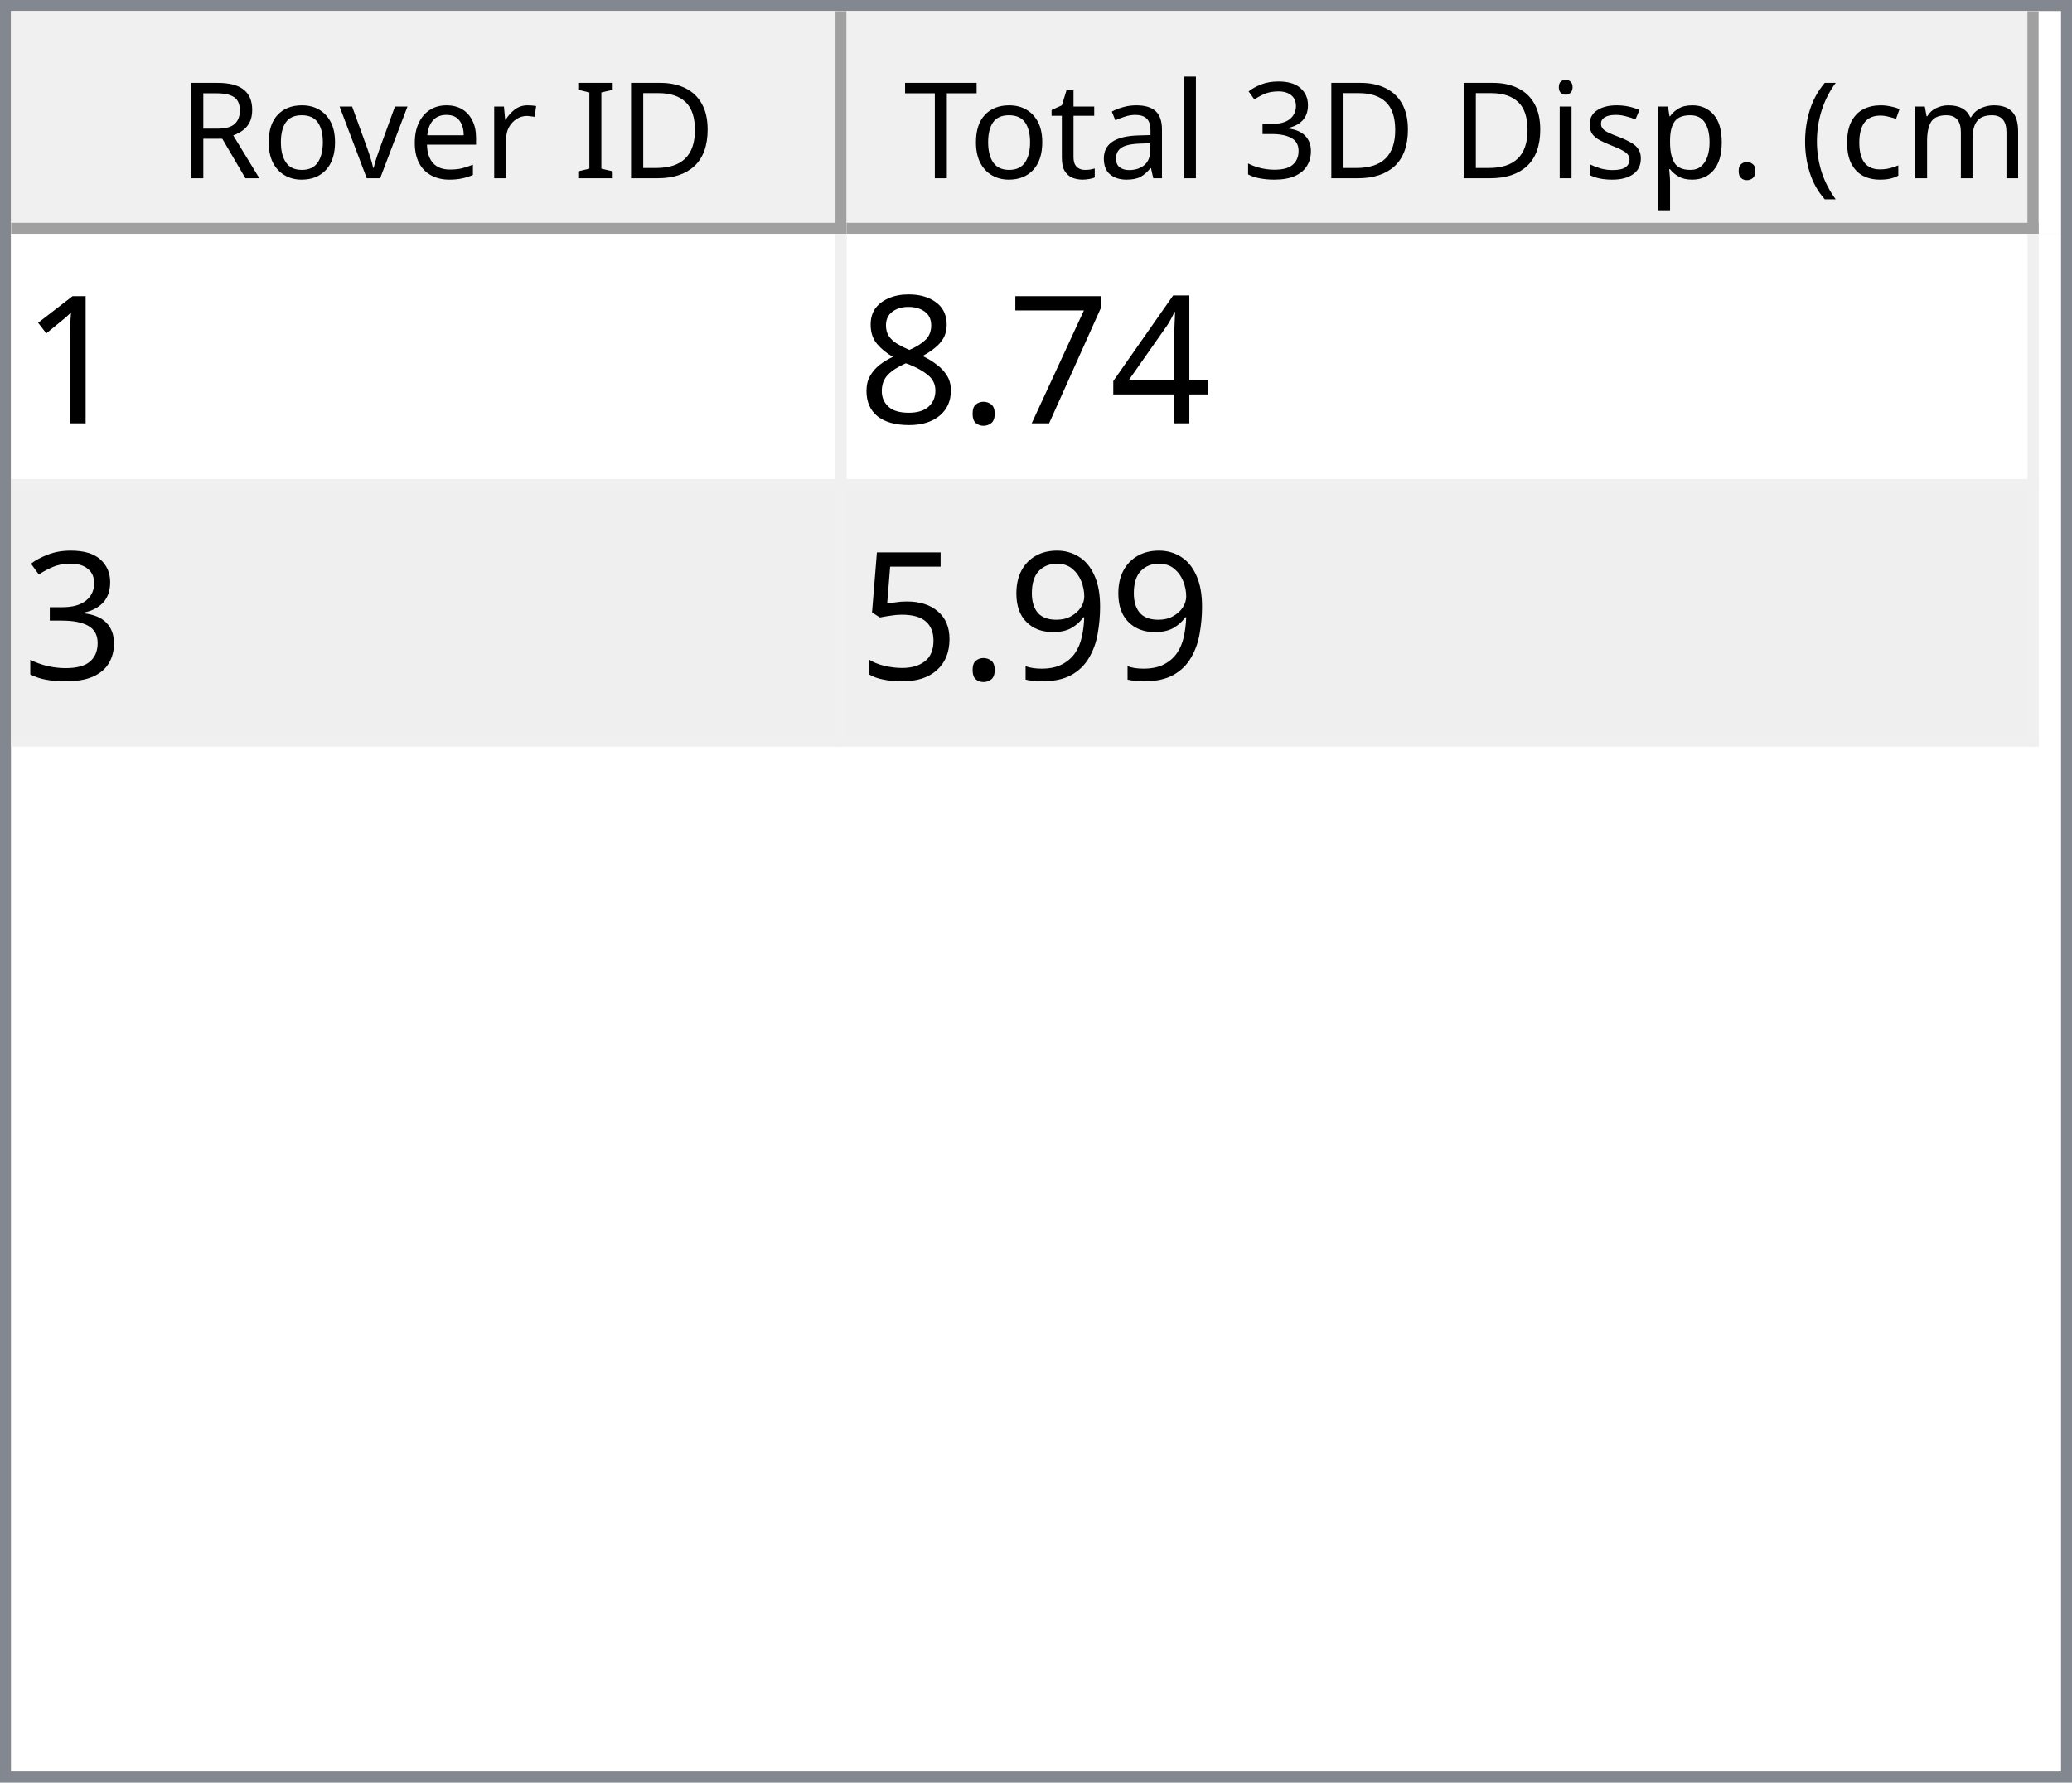
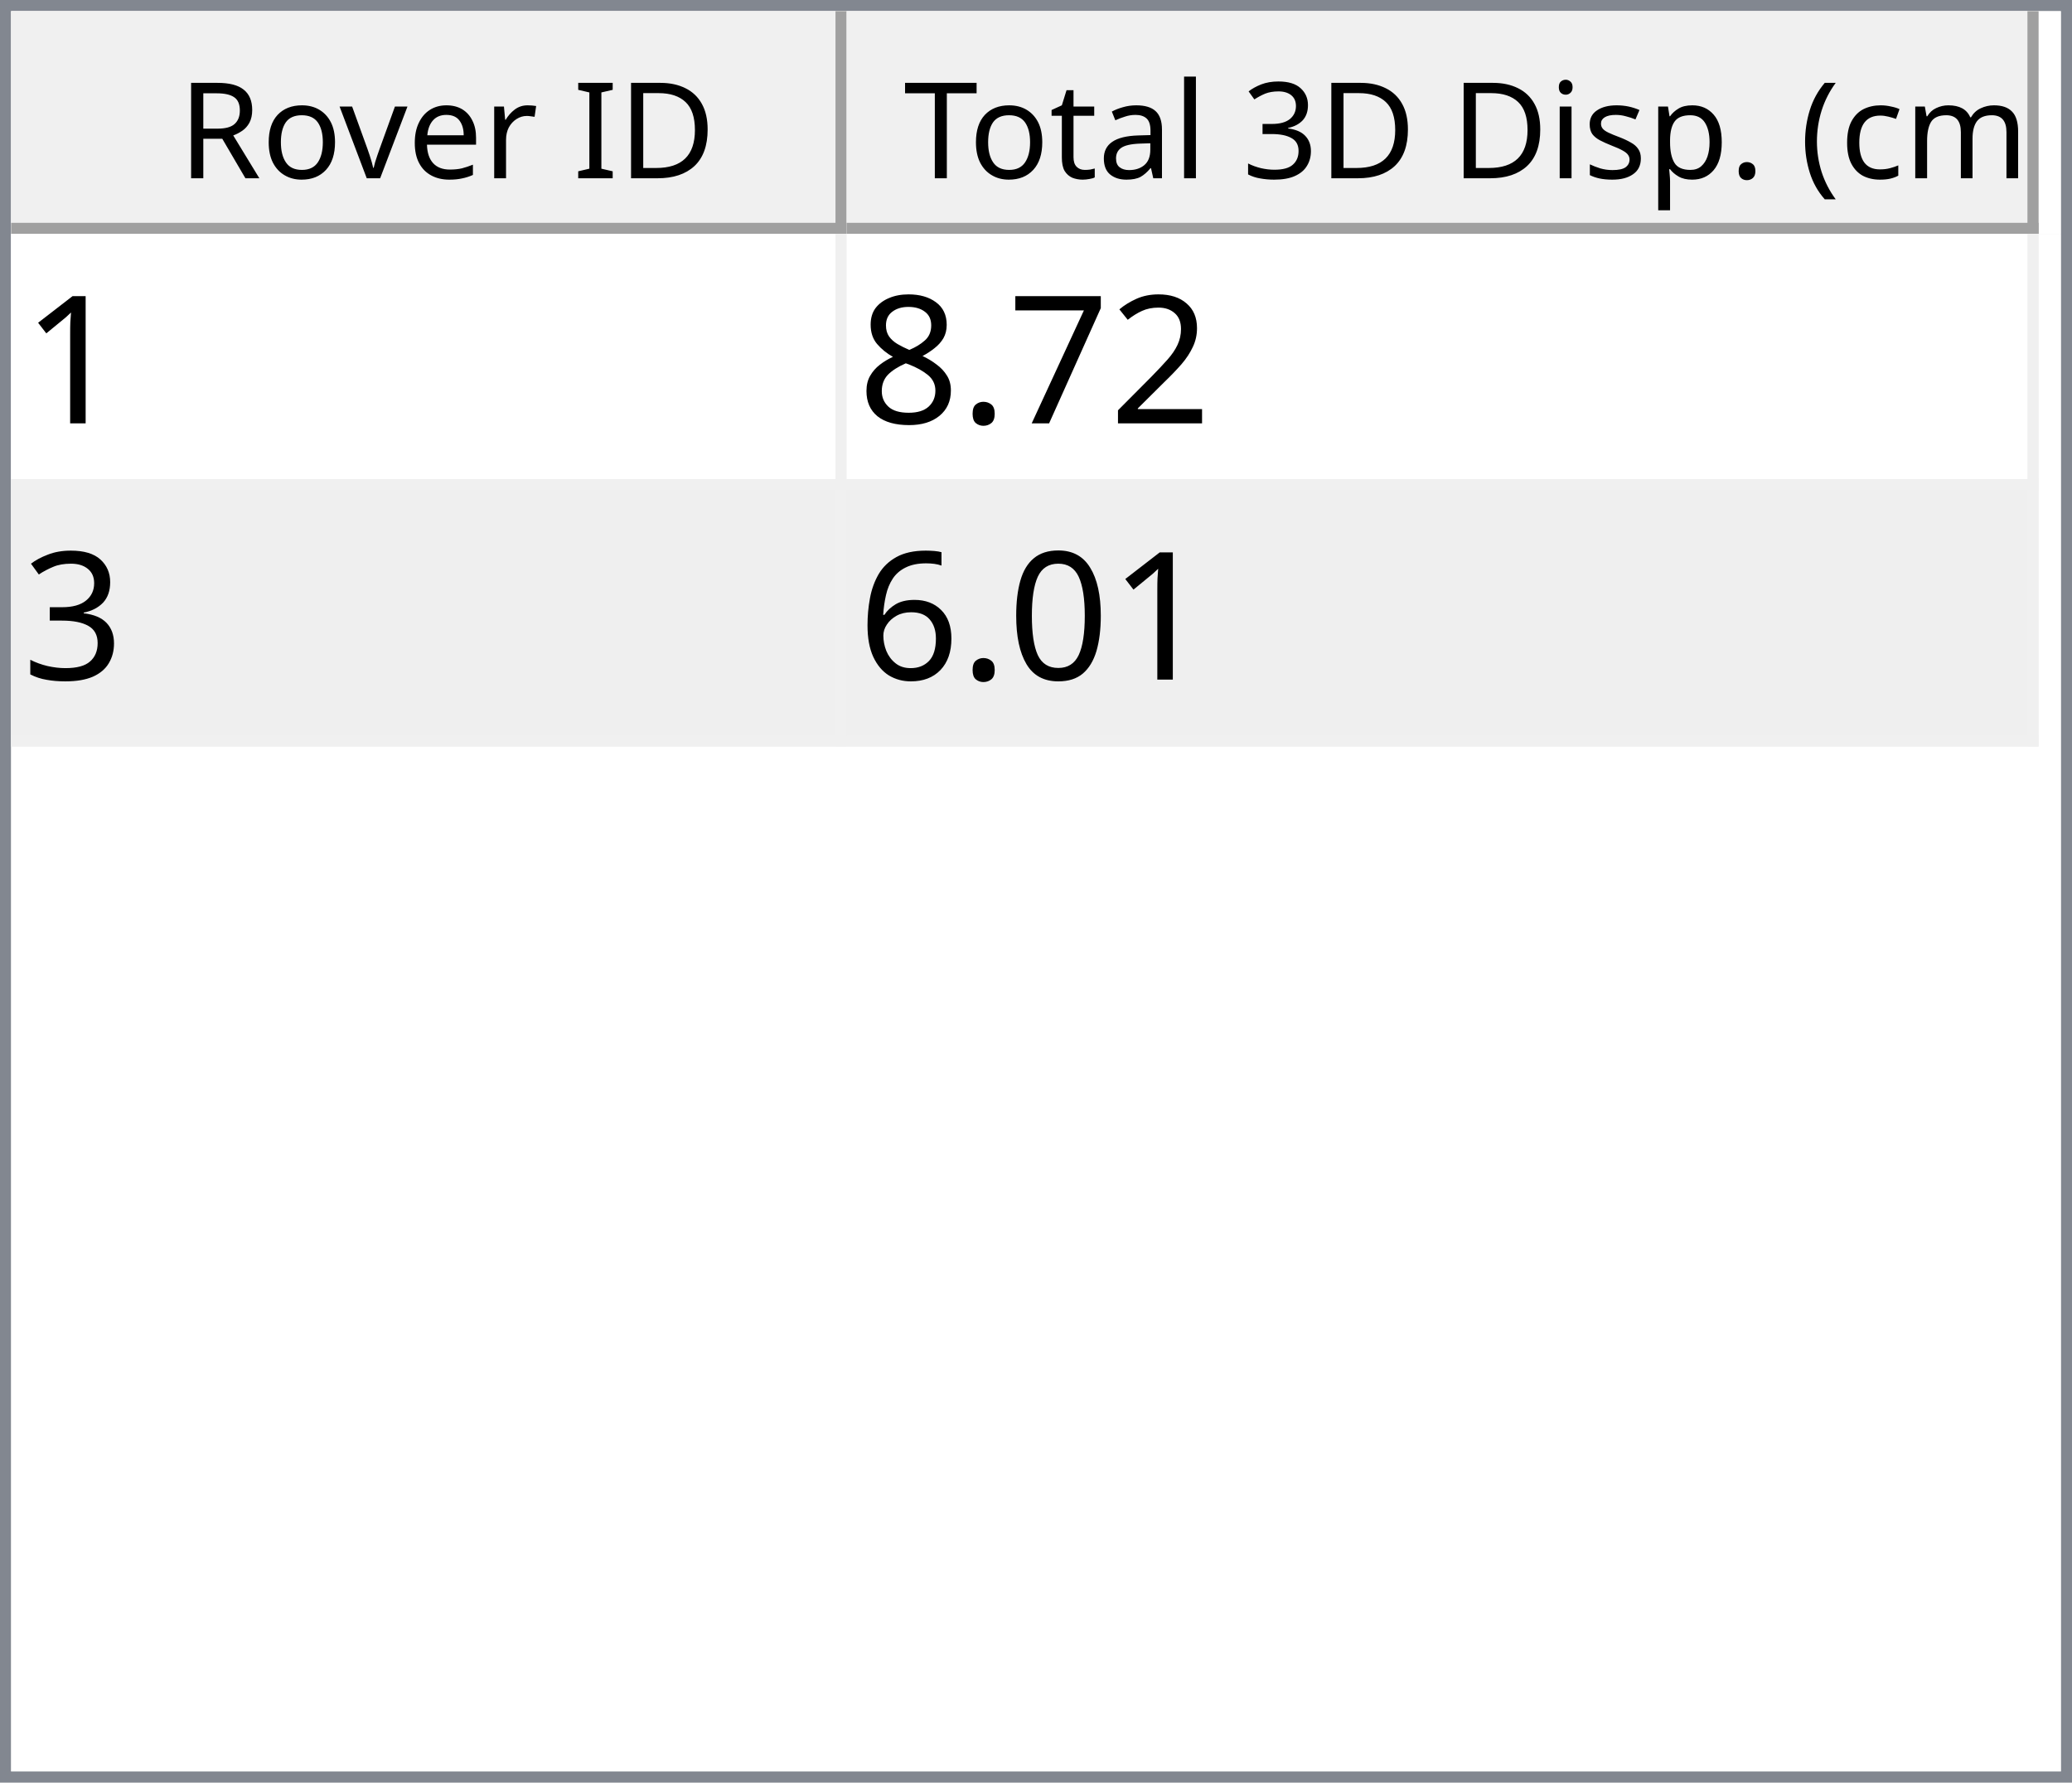
<svg xmlns="http://www.w3.org/2000/svg" style="fill-opacity:1; color-rendering:auto; color-interpolation:auto; text-rendering:auto; stroke:black; stroke-linecap:square; stroke-miterlimit:10; shape-rendering:auto; stroke-opacity:1; fill:black; stroke-dasharray:none; font-weight:normal; stroke-width:1; font-family:'Dialog'; font-style:normal; stroke-linejoin:miter; font-size:12px; stroke-dashoffset:0; image-rendering:auto;" width="186" height="160">
  <defs id="genericDefs" />
  <g>
    <defs id="defs1">
      <clipPath clipPathUnits="userSpaceOnUse" id="clipPath1">
        <path d="M0 0 L186 0 L186 160 L0 160 L0 0 Z" />
      </clipPath>
      <clipPath clipPathUnits="userSpaceOnUse" id="clipPath2">
        <path d="M0 0 L0 160 L186 160 L186 0 Z" />
      </clipPath>
      <clipPath clipPathUnits="userSpaceOnUse" id="clipPath3">
        <path d="M0 0 L0 20 L184 20 L184 0 Z" />
      </clipPath>
      <clipPath clipPathUnits="userSpaceOnUse" id="clipPath4">
        <path d="M0 0 L0 20 L75 20 L75 0 Z" />
      </clipPath>
      <clipPath clipPathUnits="userSpaceOnUse" id="clipPath5">
        <path d="M1 1 L1 19 L74 19 L74 1 Z" />
      </clipPath>
      <clipPath clipPathUnits="userSpaceOnUse" id="clipPath6">
        <path d="M0 0 L0 18 L73 18 L73 0 Z" />
      </clipPath>
      <clipPath clipPathUnits="userSpaceOnUse" id="clipPath7">
        <path d="M-0.5 -0.5 L-0.5 19.5 L74.5 19.5 L74.5 -0.5 Z" />
      </clipPath>
      <clipPath clipPathUnits="userSpaceOnUse" id="clipPath8">
        <path d="M0 0 L0 20 L107 20 L107 0 Z" />
      </clipPath>
      <clipPath clipPathUnits="userSpaceOnUse" id="clipPath9">
        <path d="M1 1 L1 19 L106 19 L106 1 Z" />
      </clipPath>
      <clipPath clipPathUnits="userSpaceOnUse" id="clipPath10">
        <path d="M0 0 L0 18 L105 18 L105 0 Z" />
      </clipPath>
      <clipPath clipPathUnits="userSpaceOnUse" id="clipPath11">
        <path d="M-0.5 -0.5 L-0.5 19.5 L106.5 19.5 L106.5 -0.5 Z" />
      </clipPath>
      <clipPath clipPathUnits="userSpaceOnUse" id="clipPath12">
        <path d="M0 0 L0 138 L184 138 L184 0 Z" />
      </clipPath>
      <clipPath clipPathUnits="userSpaceOnUse" id="clipPath13">
        <path d="M0 0 L0 46 L182 46 L182 0 Z" />
      </clipPath>
      <clipPath clipPathUnits="userSpaceOnUse" id="clipPath14">
        <path d="M-0.5 -0.5 L-0.5 45.5 L181.5 45.5 L181.5 -0.5 Z" />
      </clipPath>
      <clipPath clipPathUnits="userSpaceOnUse" id="clipPath15">
        <path d="M0 0 L0 22 L74 22 L74 0 Z" />
      </clipPath>
      <clipPath clipPathUnits="userSpaceOnUse" id="clipPath16">
        <path d="M0 0 L0 22 L106 22 L106 0 Z" />
      </clipPath>
      <font horiz-adv-x="64.551" id="font1">
        <font-face ascent="107.91" descent="25.098" units-per-em="100" style="font-style:normal; font-family:Segoe UI; font-weight:normal;" />
        <missing-glyph horiz-adv-x="64.551" d="M8.109 0 L8.109 68.266 L56.453 68.266 L56.453 0 L8.109 0 ZM15.328 7.234 L49.219 7.234 L49.219 61.031 L15.328 61.031 L15.328 7.234 Z" />
        <glyph unicode="D" horiz-adv-x="70.117" d="M9.188 0 L9.188 70.016 L28.516 70.016 Q65.531 70.016 65.531 35.891 Q65.531 19.672 55.25 9.836 Q44.969 0 27.734 0 L9.188 0 ZM17.391 62.594 L17.391 7.422 L27.828 7.422 Q41.609 7.422 49.273 14.797 Q56.938 22.172 56.938 35.688 Q56.938 62.594 28.328 62.594 L17.391 62.594 Z" />
        <glyph unicode="I" horiz-adv-x="26.611" d="M17.391 0 L9.188 0 L9.188 70.016 L17.391 70.016 L17.391 0 Z" />
        <glyph unicode=" " horiz-adv-x="27.393" d="" />
        <glyph unicode="r" horiz-adv-x="34.766" d="M34.188 41.891 Q32.078 43.5 28.125 43.5 Q23 43.5 19.555 38.672 Q16.109 33.844 16.109 25.484 L16.109 0 L8.109 0 L8.109 50 L16.109 50 L16.109 39.703 L16.312 39.703 Q18.016 44.969 21.531 47.922 Q25.047 50.875 29.391 50.875 Q32.516 50.875 34.188 50.203 L34.188 41.891 Z" />
        <glyph unicode="e" horiz-adv-x="52.295" d="M48.297 23 L12.984 23 Q13.188 14.656 17.484 10.109 Q21.781 5.562 29.297 5.562 Q37.75 5.562 44.828 11.141 L44.828 3.609 Q38.234 -1.172 27.391 -1.172 Q16.797 -1.172 10.742 5.641 Q4.688 12.453 4.688 24.812 Q4.688 36.469 11.305 43.82 Q17.922 51.172 27.734 51.172 Q37.547 51.172 42.922 44.828 Q48.297 38.484 48.297 27.203 L48.297 23 ZM40.094 29.781 Q40.047 36.719 36.75 40.578 Q33.453 44.438 27.594 44.438 Q21.922 44.438 17.969 40.383 Q14.016 36.328 13.094 29.781 L40.094 29.781 Z" />
        <glyph unicode="v" horiz-adv-x="47.9" d="M47.406 50 L27.484 0 L19.625 0 L0.688 50 L9.469 50 L22.172 13.672 Q23.578 9.672 23.922 6.688 L24.125 6.688 Q24.609 10.453 25.688 13.484 L38.969 50 L47.406 50 Z" />
        <glyph unicode="o" horiz-adv-x="58.594" d="M29 -1.172 Q17.922 -1.172 11.305 5.836 Q4.688 12.844 4.688 24.422 Q4.688 37.016 11.57 44.094 Q18.453 51.172 30.172 51.172 Q41.359 51.172 47.633 44.289 Q53.906 37.406 53.906 25.203 Q53.906 13.234 47.141 6.031 Q40.375 -1.172 29 -1.172 ZM29.594 44.438 Q21.875 44.438 17.383 39.188 Q12.891 33.938 12.891 24.703 Q12.891 15.828 17.43 10.695 Q21.969 5.562 29.594 5.562 Q37.359 5.562 41.531 10.594 Q45.703 15.625 45.703 24.906 Q45.703 34.281 41.531 39.359 Q37.359 44.438 29.594 44.438 Z" />
        <glyph unicode="R" horiz-adv-x="59.814" d="M59.375 0 L49.609 0 L37.891 19.625 Q36.281 22.359 34.766 24.289 Q33.25 26.219 31.664 27.438 Q30.078 28.656 28.25 29.219 Q26.422 29.781 24.125 29.781 L17.391 29.781 L17.391 0 L9.188 0 L9.188 70.016 L30.078 70.016 Q34.672 70.016 38.555 68.867 Q42.438 67.719 45.289 65.375 Q48.141 63.031 49.758 59.547 Q51.375 56.062 51.375 51.375 Q51.375 47.703 50.273 44.656 Q49.172 41.609 47.148 39.211 Q45.125 36.812 42.266 35.133 Q39.406 33.453 35.844 32.516 L35.844 32.328 Q37.594 31.547 38.891 30.547 Q40.188 29.547 41.359 28.18 Q42.531 26.812 43.68 25.078 Q44.828 23.344 46.234 21.047 L59.375 0 ZM17.391 62.594 L17.391 37.203 L28.516 37.203 Q31.594 37.203 34.203 38.133 Q36.812 39.062 38.719 40.797 Q40.625 42.531 41.703 45.047 Q42.781 47.562 42.781 50.688 Q42.781 56.297 39.141 59.445 Q35.5 62.594 28.609 62.594 L17.391 62.594 Z" />
        <glyph unicode=")" horiz-adv-x="30.176" d="M8.297 -15.922 L1.172 -15.922 Q16.406 2.344 16.406 26.812 Q16.406 51.469 1.078 70.016 L8.297 70.016 Q23.531 52.156 23.531 26.703 Q23.531 1.375 8.297 -15.922 Z" />
        <glyph unicode="m" horiz-adv-x="86.133" d="M79.109 0 L71.094 0 L71.094 28.719 Q71.094 37.016 68.531 40.727 Q65.969 44.438 59.906 44.438 Q54.781 44.438 51.195 39.75 Q47.609 35.062 47.609 28.516 L47.609 0 L39.594 0 L39.594 29.688 Q39.594 44.438 28.219 44.438 Q22.953 44.438 19.531 40.016 Q16.109 35.594 16.109 28.516 L16.109 0 L8.109 0 L8.109 50 L16.109 50 L16.109 42.094 L16.312 42.094 Q21.625 51.172 31.844 51.172 Q36.969 51.172 40.773 48.312 Q44.578 45.453 46 40.828 Q51.562 51.172 62.594 51.172 Q79.109 51.172 79.109 30.812 L79.109 0 Z" />
        <glyph unicode="c" horiz-adv-x="46.191" d="M42.188 2.297 Q36.422 -1.172 28.516 -1.172 Q17.828 -1.172 11.258 5.789 Q4.688 12.75 4.688 23.828 Q4.688 36.188 11.766 43.68 Q18.844 51.172 30.672 51.172 Q37.25 51.172 42.281 48.734 L42.281 40.531 Q36.719 44.438 30.375 44.438 Q22.703 44.438 17.797 38.945 Q12.891 33.453 12.891 24.516 Q12.891 15.719 17.508 10.641 Q22.125 5.562 29.891 5.562 Q36.422 5.562 42.188 9.906 L42.188 2.297 Z" />
        <glyph unicode="(" horiz-adv-x="30.176" d="M29.109 -15.922 L21.969 -15.922 Q6.844 1.375 6.844 26.703 Q6.844 52.156 21.969 70.016 L29.203 70.016 Q13.875 51.469 13.875 26.812 Q13.875 2.344 29.109 -15.922 Z" />
        <glyph unicode="." horiz-adv-x="21.68" d="M10.891 -1.078 Q8.641 -1.078 7.055 0.539 Q5.469 2.156 5.469 4.391 Q5.469 6.641 7.055 8.273 Q8.641 9.906 10.891 9.906 Q13.188 9.906 14.797 8.273 Q16.406 6.641 16.406 4.391 Q16.406 2.156 14.797 0.539 Q13.188 -1.078 10.891 -1.078 Z" />
        <glyph unicode="p" horiz-adv-x="58.789" d="M16.312 7.234 L16.109 7.234 L16.109 -23 L8.109 -23 L8.109 50 L16.109 50 L16.109 41.219 L16.312 41.219 Q22.219 51.172 33.594 51.172 Q43.266 51.172 48.688 44.461 Q54.109 37.75 54.109 26.469 Q54.109 13.922 48 6.375 Q41.891 -1.172 31.297 -1.172 Q21.578 -1.172 16.312 7.234 ZM16.109 27.391 L16.109 20.406 Q16.109 14.203 20.141 9.883 Q24.172 5.562 30.375 5.562 Q37.641 5.562 41.773 11.133 Q45.906 16.703 45.906 26.609 Q45.906 34.969 42.047 39.703 Q38.188 44.438 31.594 44.438 Q24.609 44.438 20.359 39.578 Q16.109 34.719 16.109 27.391 Z" />
        <glyph unicode="s" horiz-adv-x="42.432" d="M5.078 1.812 L5.078 10.406 Q11.625 5.562 19.484 5.562 Q30.031 5.562 30.031 12.594 Q30.031 14.594 29.125 15.992 Q28.219 17.391 26.68 18.461 Q25.141 19.531 23.07 20.383 Q21 21.234 18.609 22.172 Q15.281 23.484 12.766 24.828 Q10.25 26.172 8.57 27.859 Q6.891 29.547 6.031 31.695 Q5.172 33.844 5.172 36.719 Q5.172 40.234 6.789 42.945 Q8.406 45.656 11.086 47.484 Q13.766 49.312 17.211 50.242 Q20.656 51.172 24.312 51.172 Q30.812 51.172 35.938 48.922 L35.938 40.828 Q30.422 44.438 23.25 44.438 Q21 44.438 19.195 43.922 Q17.391 43.406 16.094 42.477 Q14.797 41.547 14.086 40.258 Q13.375 38.969 13.375 37.406 Q13.375 35.453 14.086 34.133 Q14.797 32.812 16.164 31.789 Q17.531 30.766 19.484 29.938 Q21.438 29.109 23.922 28.125 Q27.25 26.859 29.883 25.516 Q32.516 24.172 34.375 22.484 Q36.234 20.797 37.234 18.602 Q38.234 16.406 38.234 13.375 Q38.234 9.672 36.602 6.938 Q34.969 4.203 32.234 2.398 Q29.5 0.594 25.93 -0.289 Q22.359 -1.172 18.453 -1.172 Q10.75 -1.172 5.078 1.812 Z" />
        <glyph unicode="i" horiz-adv-x="24.219" d="M12.203 62.703 Q10.062 62.703 8.547 64.164 Q7.031 65.625 7.031 67.875 Q7.031 70.125 8.547 71.609 Q10.062 73.094 12.203 73.094 Q14.406 73.094 15.945 71.609 Q17.484 70.125 17.484 67.875 Q17.484 65.719 15.945 64.211 Q14.406 62.703 12.203 62.703 ZM16.109 0 L8.109 0 L8.109 50 L16.109 50 L16.109 0 Z" />
        <glyph unicode="3" horiz-adv-x="53.906" d="M46.531 19.828 Q46.531 15.094 44.75 11.211 Q42.969 7.328 39.719 4.57 Q36.469 1.812 31.93 0.297 Q27.391 -1.219 21.922 -1.219 Q11.922 -1.219 6 2.594 L6 11.188 Q13.094 5.609 22.219 5.609 Q25.875 5.609 28.828 6.539 Q31.781 7.469 33.906 9.227 Q36.031 10.984 37.18 13.477 Q38.328 15.969 38.328 19.094 Q38.328 32.812 18.797 32.812 L12.984 32.812 L12.984 39.594 L18.5 39.594 Q35.797 39.594 35.797 52.484 Q35.797 64.406 22.609 64.406 Q15.188 64.406 8.688 59.422 L8.688 67.188 Q15.375 71.188 24.609 71.188 Q29 71.188 32.57 69.969 Q36.141 68.75 38.68 66.555 Q41.219 64.359 42.609 61.281 Q44 58.203 44 54.5 Q44 40.672 30.031 36.719 L30.031 36.531 Q33.594 36.141 36.625 34.797 Q39.656 33.453 41.852 31.305 Q44.047 29.156 45.289 26.25 Q46.531 23.344 46.531 19.828 Z" />
        <glyph unicode="l" horiz-adv-x="24.219" d="M16.109 0 L8.109 0 L8.109 74.031 L16.109 74.031 L16.109 0 Z" />
        <glyph unicode="a" horiz-adv-x="50.879" d="M43.891 0 L35.891 0 L35.891 7.812 L35.688 7.812 Q30.469 -1.172 20.312 -1.172 Q12.844 -1.172 8.617 2.781 Q4.391 6.734 4.391 13.281 Q4.391 27.297 20.906 29.594 L35.891 31.688 Q35.891 44.438 25.594 44.438 Q16.547 44.438 9.281 38.281 L9.281 46.484 Q16.656 51.172 26.266 51.172 Q43.891 51.172 43.891 32.516 L43.891 0 ZM35.891 25.297 L23.828 23.641 Q18.266 22.859 15.43 20.875 Q12.594 18.891 12.594 13.875 Q12.594 10.203 15.211 7.883 Q17.828 5.562 22.172 5.562 Q28.125 5.562 32.008 9.742 Q35.891 13.922 35.891 20.312 L35.891 25.297 Z" />
        <glyph unicode="t" horiz-adv-x="33.887" d="M31.297 0.484 Q28.469 -1.078 23.828 -1.078 Q10.688 -1.078 10.688 13.578 L10.688 43.172 L2.094 43.172 L2.094 50 L10.688 50 L10.688 62.203 L18.703 64.797 L18.703 50 L31.297 50 L31.297 43.172 L18.703 43.172 L18.703 14.984 Q18.703 9.969 20.414 7.82 Q22.125 5.672 26.078 5.672 Q29.109 5.672 31.297 7.328 L31.297 0.484 Z" />
        <glyph unicode="T" horiz-adv-x="52.393" d="M50.594 62.594 L30.375 62.594 L30.375 0 L22.172 0 L22.172 62.594 L2 62.594 L2 70.016 L50.594 70.016 L50.594 62.594 Z" />
      </font>
      <font horiz-adv-x="75.0" id="font2">
        <font-face ascent="100.537" descent="21.973" units-per-em="100" style="font-style:normal; font-family:sans-serif; font-weight:normal;" />
        <missing-glyph horiz-adv-x="75.0" d="M12.5 0 L12.5 62.5 L62.5 62.5 L62.5 0 L12.5 0 ZM14.062 1.562 L60.938 1.562 L60.938 60.938 L14.062 60.938 L14.062 1.562 Z" />
        <glyph unicode="1" horiz-adv-x="55.615" d="M37.25 0 L28.469 0 L28.469 56 Q25.297 52.984 20.141 49.953 Q14.984 46.922 10.891 45.406 L10.891 53.906 Q18.266 57.375 23.781 62.305 Q29.297 67.234 31.594 71.875 L37.25 71.875 L37.25 0 Z" />
-         <glyph unicode="4" horiz-adv-x="55.615" d="M32.328 0 L32.328 17.141 L1.266 17.141 L1.266 25.203 L33.938 71.578 L41.109 71.578 L41.109 25.203 L50.781 25.203 L50.781 17.141 L41.109 17.141 L41.109 0 L32.328 0 ZM32.328 25.203 L32.328 57.469 L9.906 25.203 L32.328 25.203 Z" />
+         <glyph unicode="2" horiz-adv-x="55.615" d="M50.344 8.453 L50.344 0 L3.031 0 Q2.938 3.172 4.047 6.109 Q5.859 10.938 9.836 15.625 Q13.812 20.312 21.344 26.469 Q33.016 36.031 37.117 41.625 Q41.219 47.219 41.219 52.203 Q41.219 57.422 37.477 61.008 Q33.734 64.594 27.734 64.594 Q21.391 64.594 17.578 60.789 Q13.766 56.984 13.719 50.25 L4.688 51.172 Q5.609 61.281 11.664 66.578 Q17.719 71.875 27.938 71.875 Q38.234 71.875 44.242 66.164 Q50.25 60.453 50.25 52 Q50.25 47.703 48.492 43.555 Q46.734 39.406 42.656 34.812 Q38.578 30.219 29.109 22.219 Q21.188 15.578 18.945 13.211 Q16.703 10.844 15.234 8.453 L50.344 8.453 Z" />
        <glyph unicode="7" horiz-adv-x="55.615" d="M4.734 62.203 L4.734 70.656 L51.078 70.656 L51.078 63.812 Q44.234 56.547 37.523 44.484 Q30.812 32.422 27.156 19.672 Q24.516 10.688 23.781 0 L14.75 0 Q14.891 8.453 18.062 20.414 Q21.234 32.375 27.172 43.484 Q33.109 54.594 39.797 62.203 L4.734 62.203 Z" />
        <glyph unicode="." horiz-adv-x="27.783" d="M9.078 0 L9.078 10.016 L19.094 10.016 L19.094 0 L9.078 0 Z" />
        <glyph unicode="8" horiz-adv-x="55.615" d="M17.672 38.812 Q12.203 40.828 9.57 44.539 Q6.938 48.25 6.938 53.422 Q6.938 61.234 12.555 66.555 Q18.172 71.875 27.484 71.875 Q36.859 71.875 42.578 66.43 Q48.297 60.984 48.297 53.172 Q48.297 48.188 45.68 44.508 Q43.062 40.828 37.75 38.812 Q44.344 36.672 47.781 31.883 Q51.219 27.094 51.219 20.453 Q51.219 11.281 44.727 5.031 Q38.234 -1.219 27.641 -1.219 Q17.047 -1.219 10.547 5.055 Q4.047 11.328 4.047 20.703 Q4.047 27.688 7.594 32.398 Q11.141 37.109 17.672 38.812 ZM15.922 53.719 Q15.922 48.641 19.195 45.414 Q22.469 42.188 27.688 42.188 Q32.766 42.188 36.016 45.383 Q39.266 48.578 39.266 53.219 Q39.266 58.062 35.914 61.359 Q32.562 64.656 27.594 64.656 Q22.562 64.656 19.242 61.43 Q15.922 58.203 15.922 53.719 ZM13.094 20.656 Q13.094 16.891 14.875 13.375 Q16.656 9.859 20.172 7.93 Q23.688 6 27.734 6 Q34.031 6 38.133 10.055 Q42.234 14.109 42.234 20.359 Q42.234 26.703 38.016 30.859 Q33.797 35.016 27.438 35.016 Q21.234 35.016 17.164 30.914 Q13.094 26.812 13.094 20.656 Z" />
        <glyph unicode="3" horiz-adv-x="55.615" d="M4.203 18.891 L12.984 20.062 Q14.5 12.594 18.141 9.297 Q21.781 6 27 6 Q33.203 6 37.477 10.297 Q41.75 14.594 41.75 20.953 Q41.75 27 37.797 30.93 Q33.844 34.859 27.734 34.859 Q25.25 34.859 21.531 33.891 L22.516 41.609 Q23.391 41.5 23.922 41.5 Q29.547 41.5 34.039 44.43 Q38.531 47.359 38.531 53.469 Q38.531 58.297 35.258 61.477 Q31.984 64.656 26.812 64.656 Q21.688 64.656 18.266 61.43 Q14.844 58.203 13.875 51.766 L5.078 53.328 Q6.688 62.156 12.398 67.016 Q18.109 71.875 26.609 71.875 Q32.469 71.875 37.398 69.359 Q42.328 66.844 44.945 62.5 Q47.562 58.156 47.562 53.266 Q47.562 48.641 45.07 44.828 Q42.578 41.016 37.703 38.766 Q44.047 37.312 47.562 32.695 Q51.078 28.078 51.078 21.141 Q51.078 11.766 44.242 5.25 Q37.406 -1.266 26.953 -1.266 Q17.531 -1.266 11.305 4.352 Q5.078 9.969 4.203 18.891 Z" />
-         <glyph unicode="9" horiz-adv-x="55.615" d="M5.469 16.547 L13.922 17.328 Q14.984 11.375 18.016 8.688 Q21.047 6 25.781 6 Q29.828 6 32.883 7.859 Q35.938 9.719 37.891 12.82 Q39.844 15.922 41.164 21.195 Q42.484 26.469 42.484 31.938 Q42.484 32.516 42.438 33.688 Q39.797 29.5 35.234 26.883 Q30.672 24.266 25.344 24.266 Q16.453 24.266 10.305 30.711 Q4.156 37.156 4.156 47.703 Q4.156 58.594 10.578 65.234 Q17 71.875 26.656 71.875 Q33.641 71.875 39.43 68.117 Q45.219 64.359 48.219 57.398 Q51.219 50.438 51.219 37.25 Q51.219 23.531 48.242 15.406 Q45.266 7.281 39.383 3.031 Q33.5 -1.219 25.594 -1.219 Q17.188 -1.219 11.867 3.445 Q6.547 8.109 5.469 16.547 ZM41.453 48.141 Q41.453 55.719 37.43 60.156 Q33.406 64.594 27.734 64.594 Q21.875 64.594 17.531 59.812 Q13.188 55.031 13.188 47.406 Q13.188 40.578 17.312 36.305 Q21.438 32.031 27.484 32.031 Q33.594 32.031 37.523 36.305 Q41.453 40.578 41.453 48.141 Z" />
-         <glyph unicode="5" horiz-adv-x="55.615" d="M4.156 18.75 L13.375 19.531 Q14.406 12.797 18.141 9.398 Q21.875 6 27.156 6 Q33.5 6 37.891 10.789 Q42.281 15.578 42.281 23.484 Q42.281 31 38.062 35.352 Q33.844 39.703 27 39.703 Q22.75 39.703 19.336 37.773 Q15.922 35.844 13.969 32.766 L5.719 33.844 L12.641 70.609 L48.25 70.609 L48.25 62.203 L19.672 62.203 L15.828 42.969 Q22.266 47.469 29.344 47.469 Q38.719 47.469 45.164 40.969 Q51.609 34.469 51.609 24.266 Q51.609 14.547 45.953 7.469 Q39.062 -1.219 27.156 -1.219 Q17.391 -1.219 11.211 4.25 Q5.031 9.719 4.156 18.75 Z" />
+         <glyph unicode="0" horiz-adv-x="55.615" d="M4.156 35.297 Q4.156 48 6.766 55.742 Q9.375 63.484 14.523 67.68 Q19.672 71.875 27.484 71.875 Q33.25 71.875 37.594 69.555 Q41.938 67.234 44.773 62.867 Q47.609 58.5 49.219 52.227 Q50.828 45.953 50.828 35.297 Q50.828 22.703 48.242 14.969 Q45.656 7.234 40.508 3.008 Q35.359 -1.219 27.484 -1.219 Q17.141 -1.219 11.234 6.203 Q4.156 15.141 4.156 35.297 ZM13.188 35.297 Q13.188 17.672 17.312 11.836 Q21.438 6 27.484 6 Q33.547 6 37.672 11.859 Q41.797 17.719 41.797 35.297 Q41.797 52.984 37.672 58.789 Q33.547 64.594 27.391 64.594 Q21.344 64.594 17.719 59.469 Q13.188 52.938 13.188 35.297 Z" />
+         <glyph unicode="6" horiz-adv-x="55.615" d="M49.75 54.047 L41.016 53.375 Q39.844 58.547 37.703 60.891 Q34.125 64.656 28.906 64.656 Q24.703 64.656 21.531 62.312 Q17.391 59.281 14.992 53.469 Q12.594 47.656 12.5 36.922 Q15.672 41.75 20.266 44.094 Q24.859 46.438 29.891 46.438 Q38.672 46.438 44.852 39.969 Q51.031 33.5 51.031 23.25 Q51.031 16.5 48.125 10.719 Q45.219 4.938 40.141 1.859 Q35.062 -1.219 28.609 -1.219 Q17.625 -1.219 10.695 6.859 Q3.766 14.938 3.766 33.5 Q3.766 54.25 11.422 63.672 Q18.109 71.875 29.438 71.875 Q37.891 71.875 43.289 67.141 Q48.688 62.406 49.75 54.047 ZM13.875 23.188 Q13.875 18.656 15.797 14.508 Q17.719 10.359 21.188 8.18 Q24.656 6 28.469 6 Q34.031 6 38.039 10.492 Q42.047 14.984 42.047 22.703 Q42.047 30.125 38.086 34.398 Q34.125 38.672 28.125 38.672 Q22.172 38.672 18.023 34.398 Q13.875 30.125 13.875 23.188 Z" />
      </font>
    </defs>
    <g style="fill:white; stroke:white;">
      <rect x="0" y="0" width="186" style="clip-path:url(#clipPath1); stroke:none;" height="160" />
    </g>
    <g style="fill:white; text-rendering:optimizeSpeed; color-rendering:optimizeSpeed; image-rendering:optimizeSpeed; shape-rendering:crispEdges; stroke:white; color-interpolation:sRGB;">
      <rect x="0" width="186" height="160" y="0" style="stroke:none;" />
      <path style="stroke:none;" d="M0 160 L186 160 L186 0 L0 0 Z" />
    </g>
    <g style="fill:rgb(240,240,240); font-family:'Segoe UI'; stroke:rgb(240,240,240);">
      <rect x="0" y="0" width="186" style="clip-path:url(#clipPath2); stroke:none;" height="160" />
    </g>
    <g style="fill:rgb(130,135,144); font-family:'Segoe UI'; stroke:rgb(130,135,144);">
      <path d="M0 0 L186 0 L186 160 L0 160 L0 0 ZM1 1 L185 1 L185 159 L1 159 L1 1 Z" style="fill-rule:evenodd; clip-path:url(#clipPath2); stroke:none;" />
    </g>
    <g style="fill:white; font-family:'Segoe UI'; stroke:white;" transform="translate(1,1)">
      <rect x="0" y="0" width="184" style="clip-path:url(#clipPath3); stroke:none;" height="20" />
    </g>
    <g style="fill:rgb(240,240,240); font-family:'Segoe UI'; stroke:rgb(240,240,240);" transform="translate(1,1)">
      <rect x="0" y="0" width="75" style="clip-path:url(#clipPath4); stroke:none;" height="20" />
    </g>
    <g style="font-family:'Segoe UI';" transform="translate(2,2)">
      <text x="14" xml:space="preserve" y="14" style="clip-path:url(#clipPath6); stroke:none;">Rover ID</text>
    </g>
    <g style="fill:rgb(160,160,160); font-family:'Segoe UI'; stroke:rgb(160,160,160); stroke-linejoin:bevel;" transform="translate(1.5,1.5)">
      <line x1="74" x2="74" y1="0" style="fill:none; clip-path:url(#clipPath7);" y2="19" />
    </g>
    <g style="fill:rgb(160,160,160); font-family:'Segoe UI'; stroke:rgb(160,160,160); stroke-linejoin:bevel;" transform="matrix(1,0,0,1,1,1) translate(0.5,0.5)">
      <line x1="0" x2="74" y1="19" style="fill:none; clip-path:url(#clipPath7);" y2="19" />
    </g>
    <g style="fill:rgb(240,240,240); font-family:'Segoe UI'; stroke:rgb(240,240,240);" transform="translate(76,1)">
      <rect x="0" y="0" width="107" style="clip-path:url(#clipPath8); stroke:none;" height="20" />
    </g>
    <g style="font-family:'Segoe UI';" transform="translate(77,2)">
      <text x="1" xml:space="preserve" y="14" style="clip-path:url(#clipPath10); stroke:none;"> Total 3D Disp. (cm)</text>
    </g>
    <g style="fill:rgb(160,160,160); font-family:'Segoe UI'; stroke:rgb(160,160,160); stroke-linejoin:bevel;" transform="translate(76.5,1.5)">
      <line x1="106" x2="106" y1="0" style="fill:none; clip-path:url(#clipPath11);" y2="19" />
    </g>
    <g style="fill:rgb(160,160,160); font-family:'Segoe UI'; stroke:rgb(160,160,160); stroke-linejoin:bevel;" transform="matrix(1,0,0,1,76,1) translate(0.5,0.5)">
      <line x1="0" x2="106" y1="19" style="fill:none; clip-path:url(#clipPath11);" y2="19" />
    </g>
    <g style="fill:white; font-family:'Segoe UI'; stroke:white;" transform="translate(1,21)">
      <rect x="0" y="0" width="184" style="clip-path:url(#clipPath12); stroke:none;" height="138" />
    </g>
    <g style="fill:rgb(240,240,240); font-size:16px; font-family:sans-serif; stroke:rgb(240,240,240);" transform="translate(1,21)">
      <rect x="0" y="0" width="182" style="clip-path:url(#clipPath13); stroke:none;" height="46" />
      <line transform="translate(0.5,0.5)" x1="0" x2="181" y1="22" style="clip-path:url(#clipPath14); fill:none; stroke-linejoin:bevel;" y2="22" />
    </g>
    <g transform="matrix(1,0,0,1,1,21) translate(0.5,0.5)" style="fill:rgb(240,240,240); font-size:16px; font-family:sans-serif; stroke:rgb(240,240,240); stroke-linejoin:bevel;">
      <line x1="0" x2="181" y1="45" style="fill:none; clip-path:url(#clipPath14);" y2="45" />
    </g>
    <g transform="matrix(1,0,0,1,1,21) translate(0.5,0.5)" style="fill:rgb(240,240,240); font-size:16px; font-family:sans-serif; stroke:rgb(240,240,240); stroke-linejoin:bevel;">
      <line x1="74" x2="74" y1="0" style="fill:none; clip-path:url(#clipPath14);" y2="45" />
    </g>
    <g transform="matrix(1,0,0,1,1,21) translate(0.5,0.5)" style="fill:rgb(240,240,240); font-size:16px; font-family:sans-serif; stroke:rgb(240,240,240); stroke-linejoin:bevel;">
      <line x1="181" x2="181" y1="0" style="fill:none; clip-path:url(#clipPath14);" y2="45" />
    </g>
    <g style="fill:white; font-size:16px; font-family:sans-serif; stroke:white;" transform="matrix(1,0,0,1,1,21)">
      <rect x="0" y="0" width="74" style="clip-path:url(#clipPath15); stroke:none;" height="22" />
      <text x="1" y="17" style="fill:black; clip-path:url(#clipPath15); stroke:none;" xml:space="preserve">1</text>
    </g>
    <g style="fill:white; font-size:16px; font-family:sans-serif; stroke:white;" transform="matrix(1,0,0,1,1,21) translate(75,0)">
      <rect x="0" y="0" width="106" style="clip-path:url(#clipPath16); stroke:none;" height="22" />
-       <text x="1" y="17" style="fill:black; clip-path:url(#clipPath16); stroke:none;" xml:space="preserve">8.74</text>
+       <text x="1" y="17" style="fill:black; clip-path:url(#clipPath16); stroke:none;" xml:space="preserve">8.72</text>
    </g>
    <g style="fill:rgb(239,239,239); font-size:16px; font-family:sans-serif; stroke:rgb(239,239,239);" transform="matrix(1,0,0,1,1,21) translate(0,23)">
      <rect x="0" y="0" width="74" style="clip-path:url(#clipPath15); stroke:none;" height="22" />
      <text x="1" y="17" style="fill:black; clip-path:url(#clipPath15); stroke:none;" xml:space="preserve">3</text>
    </g>
    <g style="fill:rgb(239,239,239); font-size:16px; font-family:sans-serif; stroke:rgb(239,239,239);" transform="matrix(1,0,0,1,1,21) translate(75,23)">
      <rect x="0" y="0" width="106" style="clip-path:url(#clipPath16); stroke:none;" height="22" />
-       <text x="1" y="17" style="fill:black; clip-path:url(#clipPath16); stroke:none;" xml:space="preserve">5.99</text>
+       <text x="1" y="17" style="fill:black; clip-path:url(#clipPath16); stroke:none;" xml:space="preserve">6.01</text>
    </g>
  </g>
</svg>
